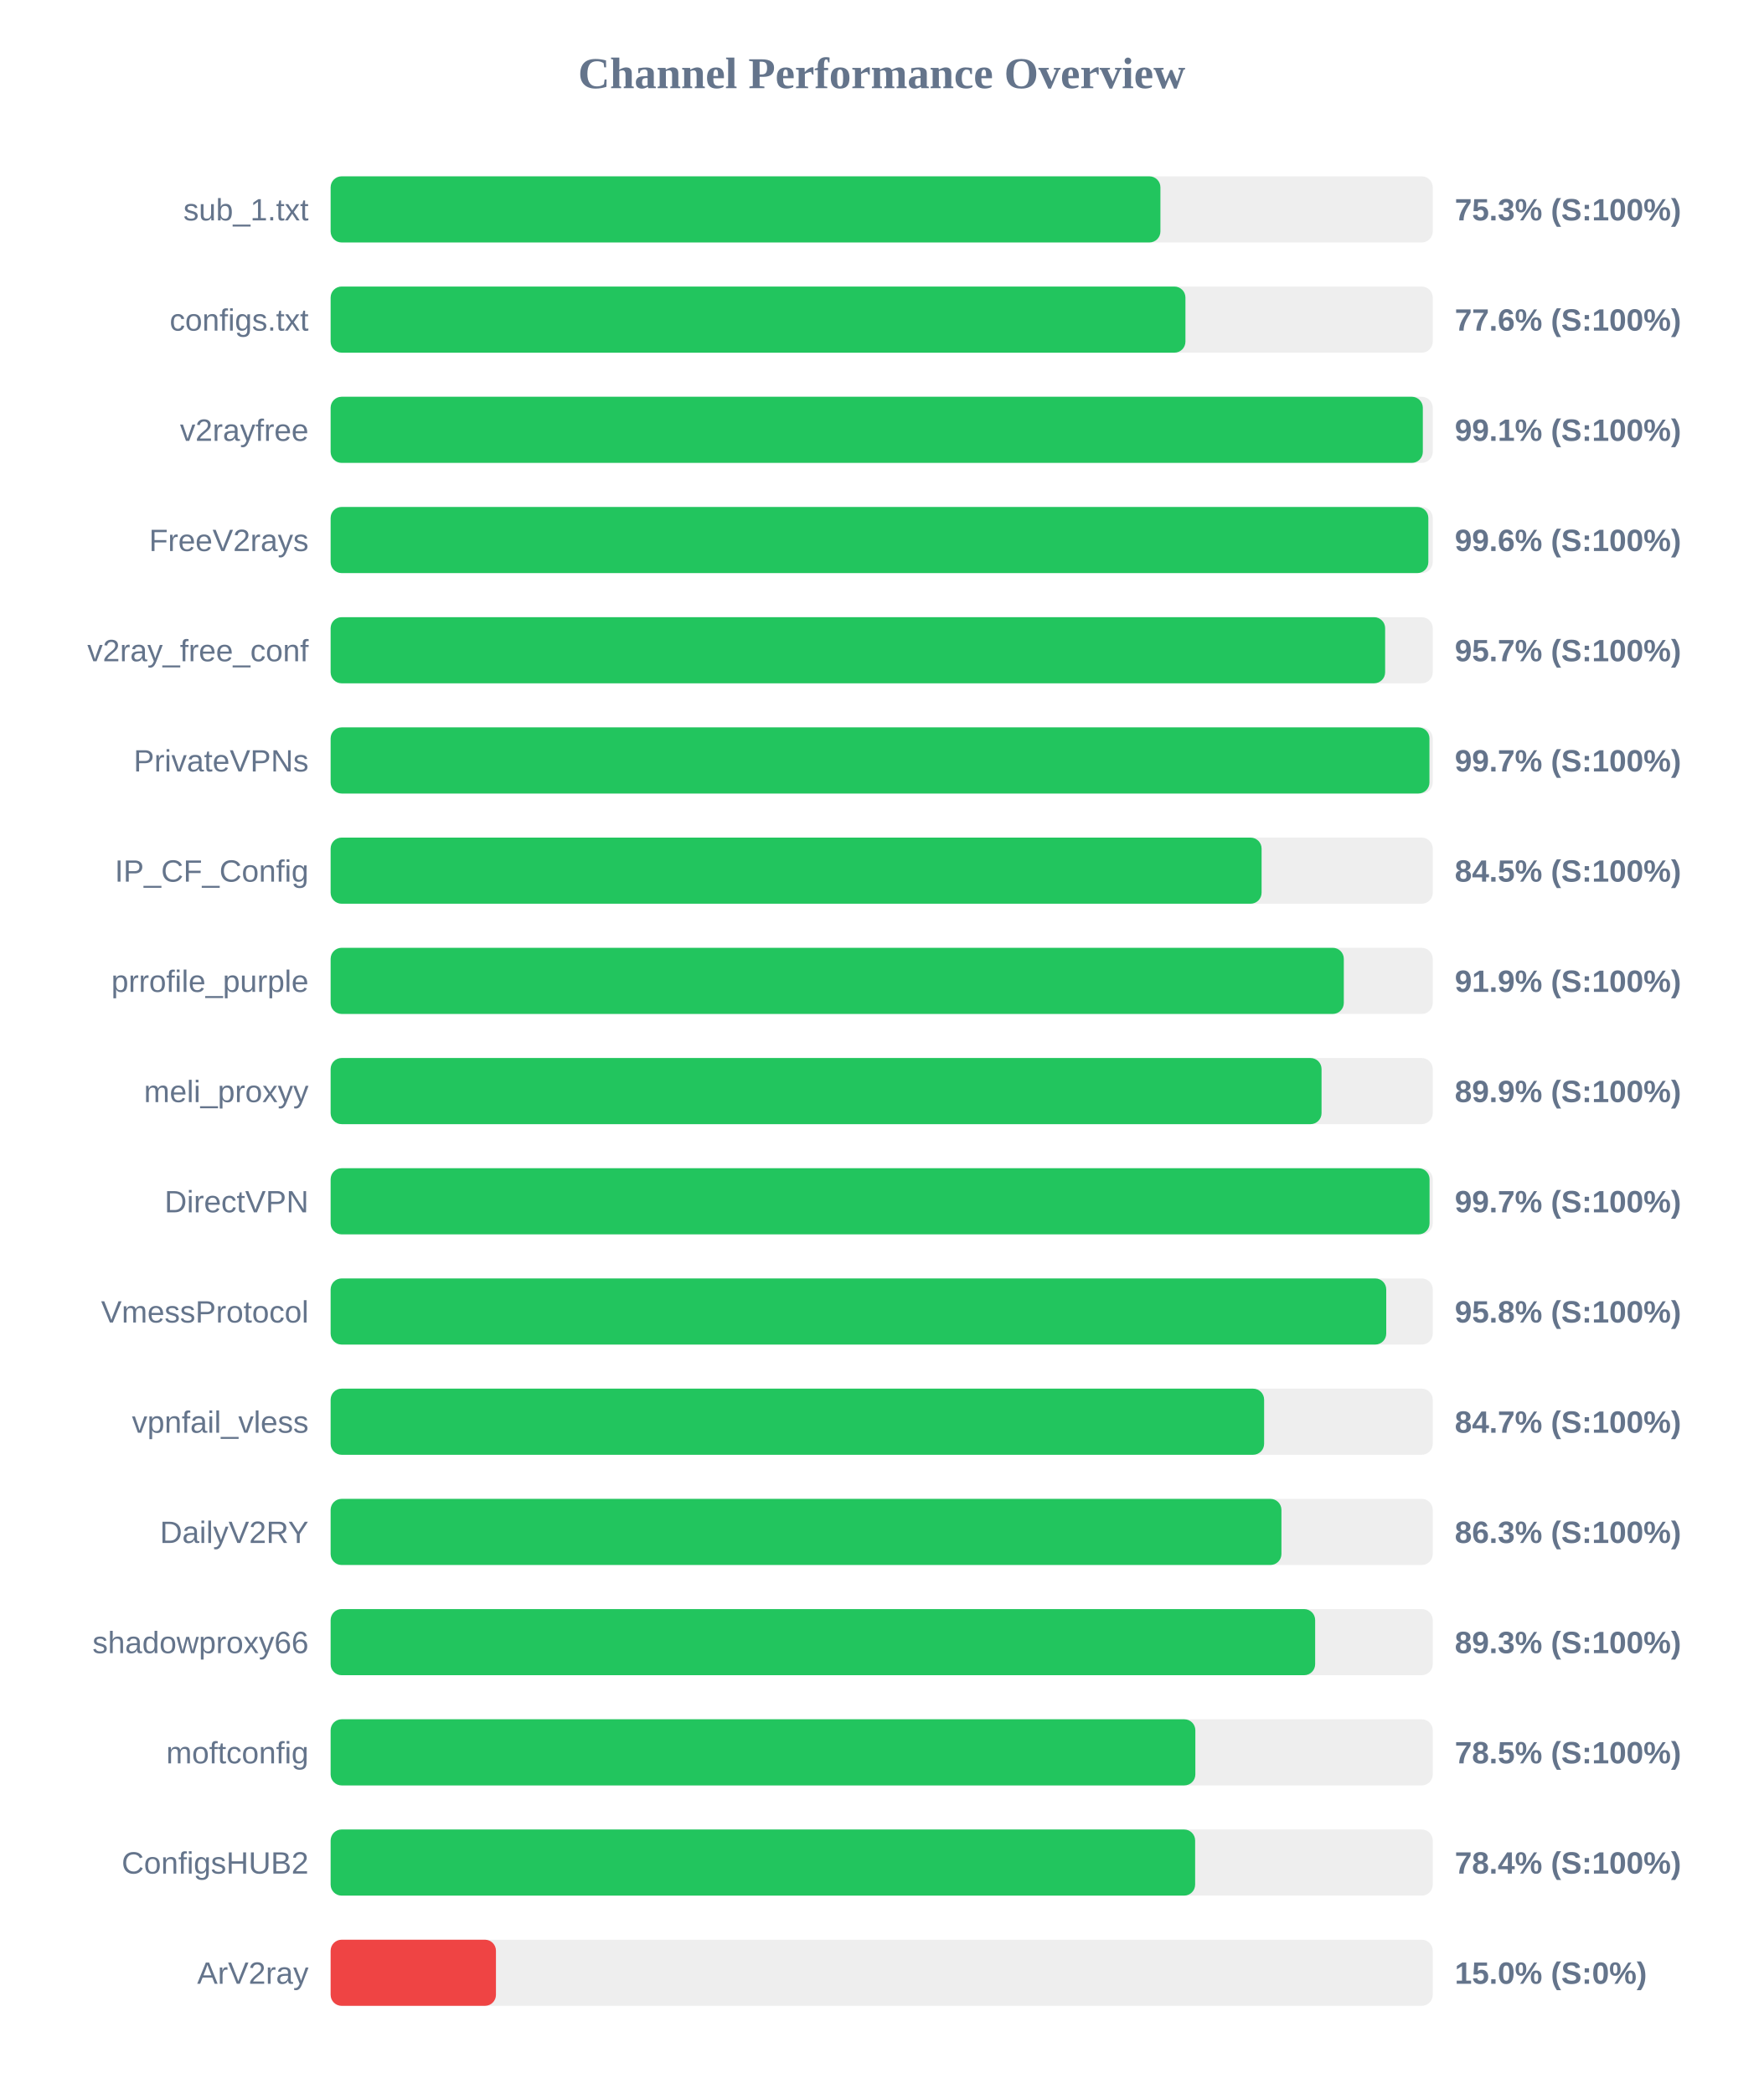
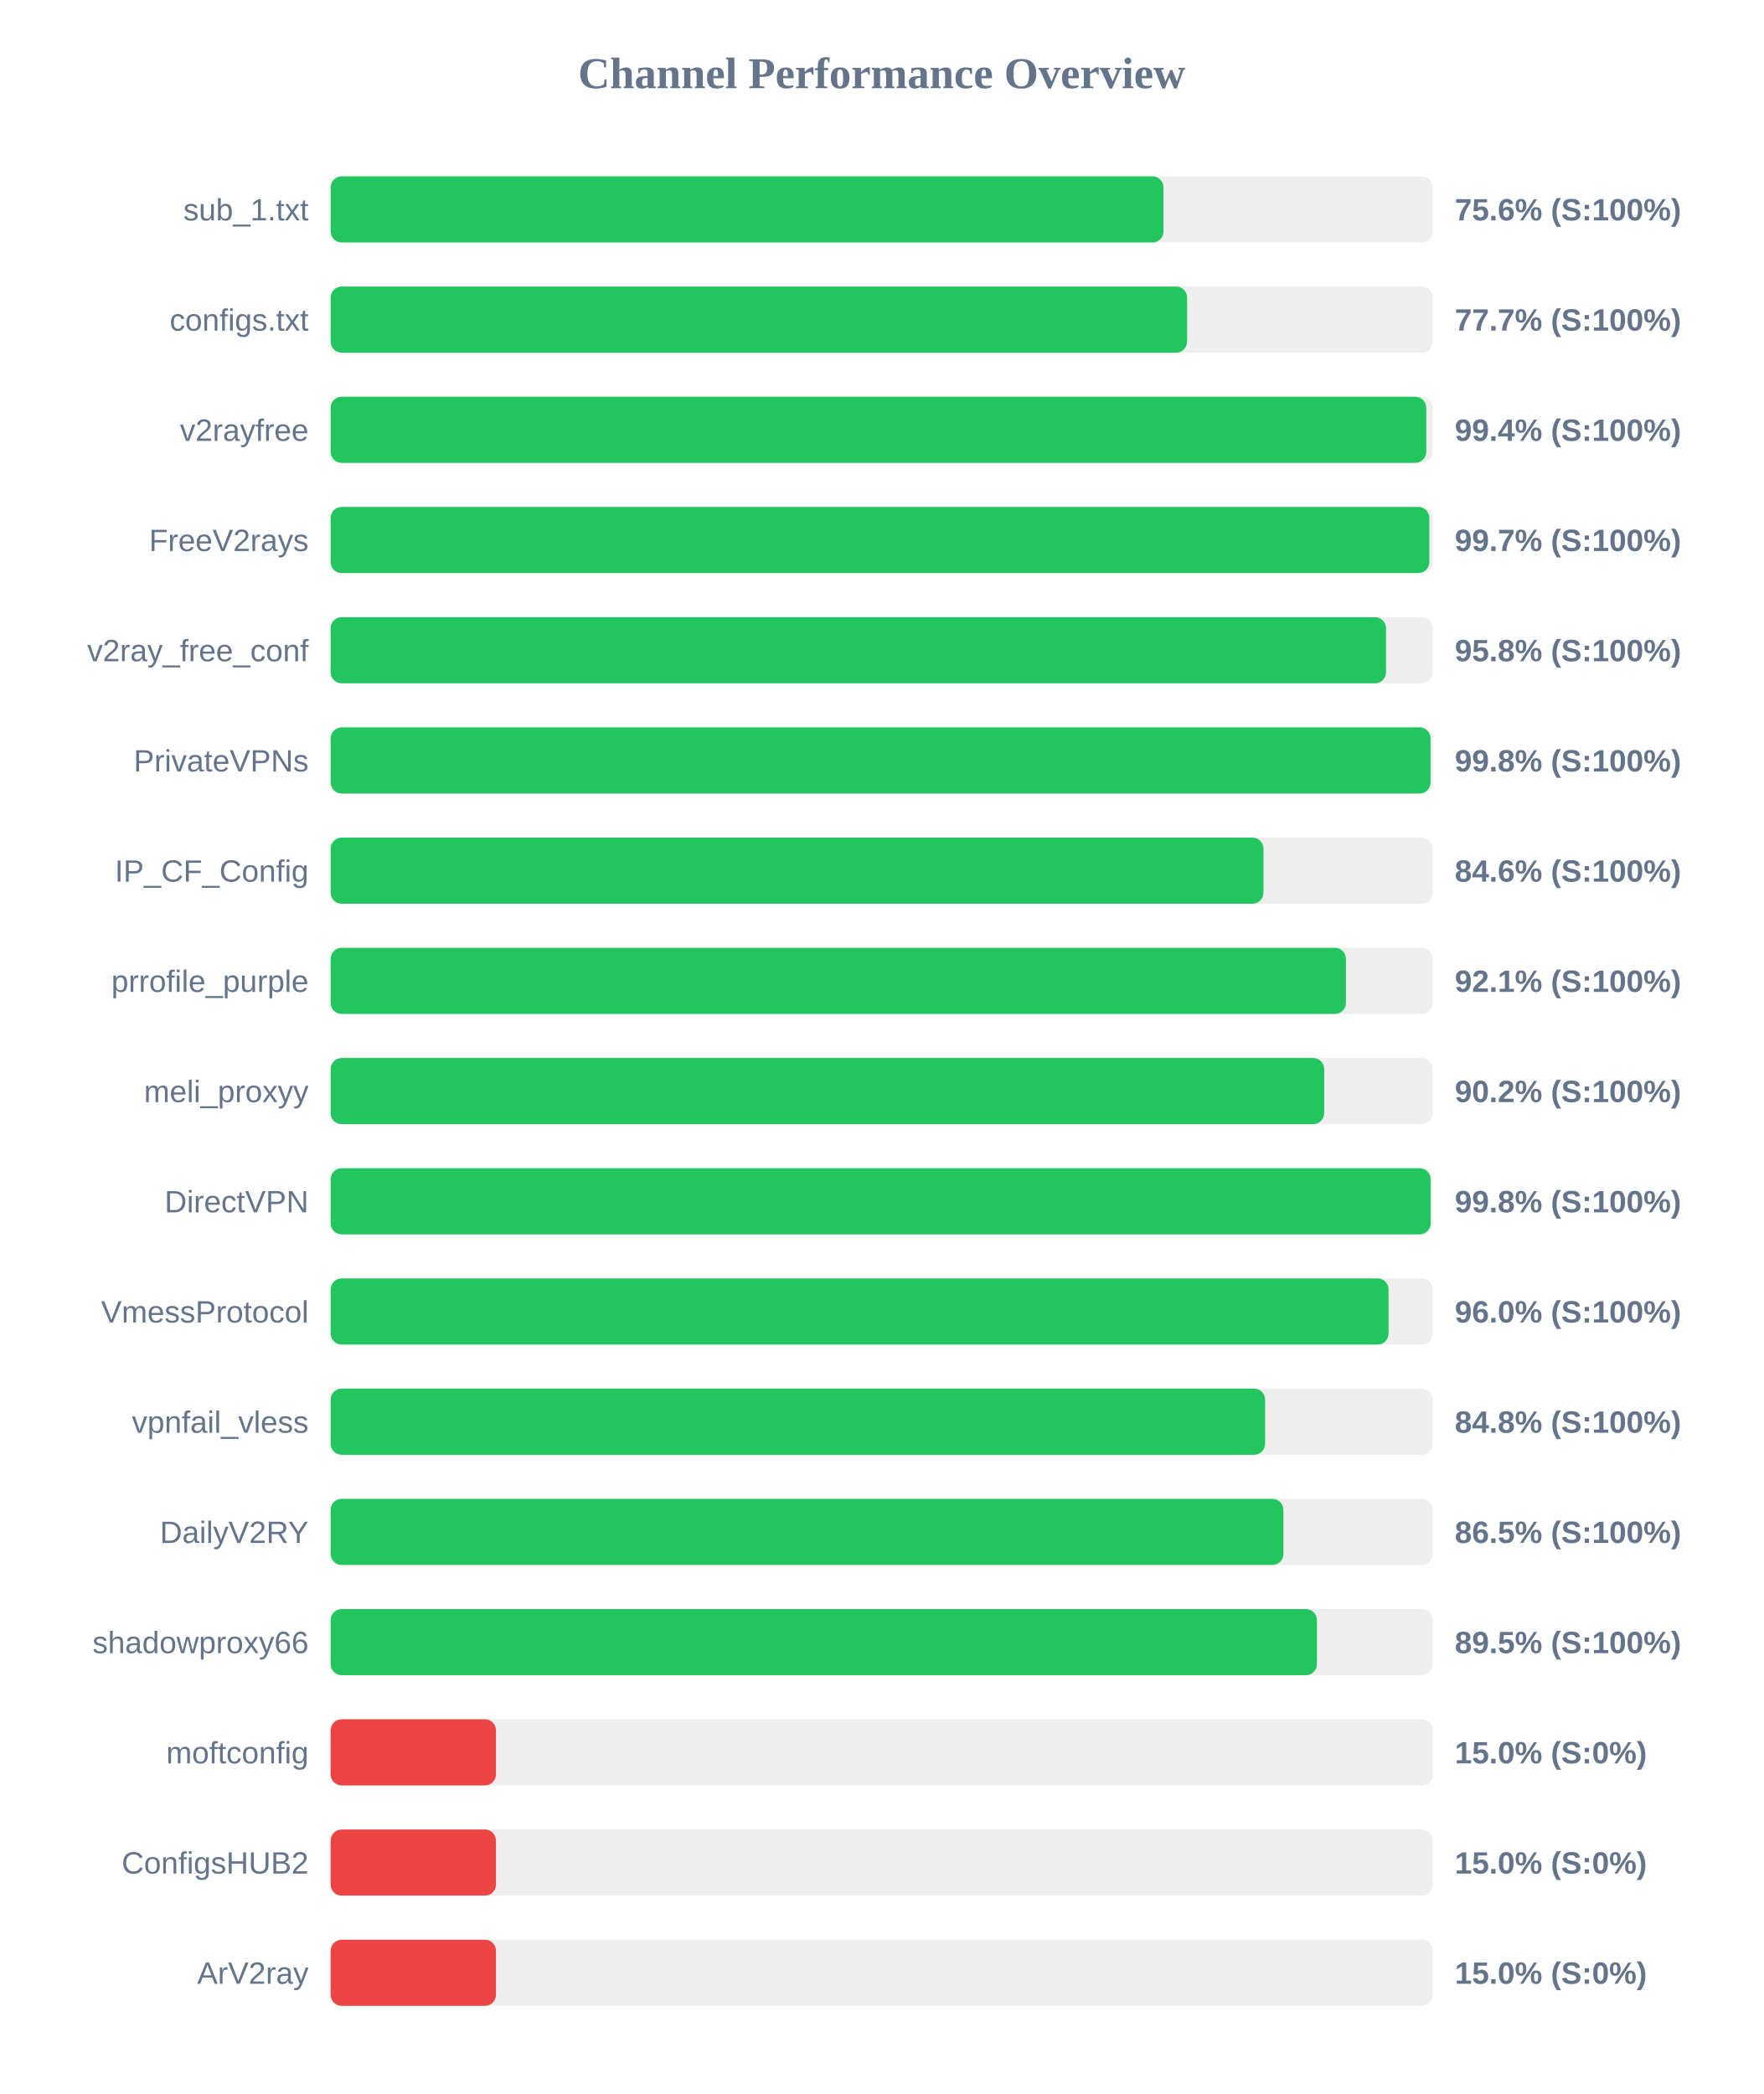
<svg xmlns="http://www.w3.org/2000/svg" width="800" height="950" version="1.1">
  <style>
        .row { font: 14px Arial; fill: #64748b; }
        .score { font: bold 14px Arial; fill: #64748b; }
    </style>
  <text x="400" y="40" text-anchor="middle" font-size="20px" font-weight="bold" fill="#64748b">Channel Performance Overview</text>
  <rect x="150" y="80" width="500" height="30" fill="#eee" rx="5" />
-   <rect x="150" y="80" width="376.45" height="30" fill="#22c55e" rx="5" />
+   <rect x="150" y="80" width="377.85" height="30" fill="#22c55e" rx="5" />
  <text x="140" y="100" text-anchor="end" class="row">sub_1.txt</text>
-   <text x="660" y="100" text-anchor="start" class="score">75.3% (S:100%)</text>
+   <text x="660" y="100" text-anchor="start" class="score">75.6% (S:100%)</text>
  <rect x="150" y="130" width="500" height="30" fill="#eee" rx="5" />
-   <rect x="150" y="130" width="387.8" height="30" fill="#22c55e" rx="5" />
+   <rect x="150" y="130" width="388.55" height="30" fill="#22c55e" rx="5" />
  <text x="140" y="150" text-anchor="end" class="row">configs.txt</text>
-   <text x="660" y="150" text-anchor="start" class="score">77.6% (S:100%)</text>
+   <text x="660" y="150" text-anchor="start" class="score">77.7% (S:100%)</text>
  <rect x="150" y="180" width="500" height="30" fill="#eee" rx="5" />
-   <rect x="150" y="180" width="495.5" height="30" fill="#22c55e" rx="5" />
+   <rect x="150" y="180" width="497.05" height="30" fill="#22c55e" rx="5" />
  <text x="140" y="200" text-anchor="end" class="row">v2rayfree</text>
-   <text x="660" y="200" text-anchor="start" class="score">99.1% (S:100%)</text>
+   <text x="660" y="200" text-anchor="start" class="score">99.4% (S:100%)</text>
  <rect x="150" y="230" width="500" height="30" fill="#eee" rx="5" />
-   <rect x="150" y="230" width="498.0" height="30" fill="#22c55e" rx="5" />
+   <rect x="150" y="230" width="498.45" height="30" fill="#22c55e" rx="5" />
  <text x="140" y="250" text-anchor="end" class="row">FreeV2rays</text>
-   <text x="660" y="250" text-anchor="start" class="score">99.6% (S:100%)</text>
+   <text x="660" y="250" text-anchor="start" class="score">99.7% (S:100%)</text>
  <rect x="150" y="280" width="500" height="30" fill="#eee" rx="5" />
-   <rect x="150" y="280" width="478.4" height="30" fill="#22c55e" rx="5" />
+   <rect x="150" y="280" width="478.8" height="30" fill="#22c55e" rx="5" />
  <text x="140" y="300" text-anchor="end" class="row">v2ray_free_conf</text>
-   <text x="660" y="300" text-anchor="start" class="score">95.7% (S:100%)</text>
+   <text x="660" y="300" text-anchor="start" class="score">95.8% (S:100%)</text>
  <rect x="150" y="330" width="500" height="30" fill="#eee" rx="5" />
-   <rect x="150" y="330" width="498.5" height="30" fill="#22c55e" rx="5" />
+   <rect x="150" y="330" width="499.0" height="30" fill="#22c55e" rx="5" />
  <text x="140" y="350" text-anchor="end" class="row">PrivateVPNs</text>
-   <text x="660" y="350" text-anchor="start" class="score">99.7% (S:100%)</text>
+   <text x="660" y="350" text-anchor="start" class="score">99.8% (S:100%)</text>
  <rect x="150" y="380" width="500" height="30" fill="#eee" rx="5" />
-   <rect x="150" y="380" width="422.35" height="30" fill="#22c55e" rx="5" />
+   <rect x="150" y="380" width="423.2" height="30" fill="#22c55e" rx="5" />
  <text x="140" y="400" text-anchor="end" class="row">IP_CF_Config</text>
-   <text x="660" y="400" text-anchor="start" class="score">84.5% (S:100%)</text>
+   <text x="660" y="400" text-anchor="start" class="score">84.6% (S:100%)</text>
  <rect x="150" y="430" width="500" height="30" fill="#eee" rx="5" />
-   <rect x="150" y="430" width="459.65" height="30" fill="#22c55e" rx="5" />
+   <rect x="150" y="430" width="460.6" height="30" fill="#22c55e" rx="5" />
  <text x="140" y="450" text-anchor="end" class="row">prrofile_purple</text>
-   <text x="660" y="450" text-anchor="start" class="score">91.9% (S:100%)</text>
+   <text x="660" y="450" text-anchor="start" class="score">92.1% (S:100%)</text>
  <rect x="150" y="480" width="500" height="30" fill="#eee" rx="5" />
-   <rect x="150" y="480" width="449.55" height="30" fill="#22c55e" rx="5" />
+   <rect x="150" y="480" width="450.75" height="30" fill="#22c55e" rx="5" />
  <text x="140" y="500" text-anchor="end" class="row">meli_proxyy</text>
-   <text x="660" y="500" text-anchor="start" class="score">89.9% (S:100%)</text>
+   <text x="660" y="500" text-anchor="start" class="score">90.2% (S:100%)</text>
  <rect x="150" y="530" width="500" height="30" fill="#eee" rx="5" />
-   <rect x="150" y="530" width="498.55" height="30" fill="#22c55e" rx="5" />
+   <rect x="150" y="530" width="499.05" height="30" fill="#22c55e" rx="5" />
  <text x="140" y="550" text-anchor="end" class="row">DirectVPN</text>
-   <text x="660" y="550" text-anchor="start" class="score">99.7% (S:100%)</text>
+   <text x="660" y="550" text-anchor="start" class="score">99.8% (S:100%)</text>
  <rect x="150" y="580" width="500" height="30" fill="#eee" rx="5" />
-   <rect x="150" y="580" width="478.9" height="30" fill="#22c55e" rx="5" />
+   <rect x="150" y="580" width="479.95" height="30" fill="#22c55e" rx="5" />
  <text x="140" y="600" text-anchor="end" class="row">VmessProtocol</text>
-   <text x="660" y="600" text-anchor="start" class="score">95.8% (S:100%)</text>
+   <text x="660" y="600" text-anchor="start" class="score">96.0% (S:100%)</text>
  <rect x="150" y="630" width="500" height="30" fill="#eee" rx="5" />
-   <rect x="150" y="630" width="423.5" height="30" fill="#22c55e" rx="5" />
+   <rect x="150" y="630" width="423.95" height="30" fill="#22c55e" rx="5" />
  <text x="140" y="650" text-anchor="end" class="row">vpnfail_vless</text>
-   <text x="660" y="650" text-anchor="start" class="score">84.7% (S:100%)</text>
+   <text x="660" y="650" text-anchor="start" class="score">84.8% (S:100%)</text>
  <rect x="150" y="680" width="500" height="30" fill="#eee" rx="5" />
-   <rect x="150" y="680" width="431.35" height="30" fill="#22c55e" rx="5" />
+   <rect x="150" y="680" width="432.25" height="30" fill="#22c55e" rx="5" />
  <text x="140" y="700" text-anchor="end" class="row">DailyV2RY</text>
-   <text x="660" y="700" text-anchor="start" class="score">86.3% (S:100%)</text>
+   <text x="660" y="700" text-anchor="start" class="score">86.5% (S:100%)</text>
  <rect x="150" y="730" width="500" height="30" fill="#eee" rx="5" />
-   <rect x="150" y="730" width="446.65" height="30" fill="#22c55e" rx="5" />
+   <rect x="150" y="730" width="447.45" height="30" fill="#22c55e" rx="5" />
  <text x="140" y="750" text-anchor="end" class="row">shadowproxy66</text>
-   <text x="660" y="750" text-anchor="start" class="score">89.3% (S:100%)</text>
+   <text x="660" y="750" text-anchor="start" class="score">89.5% (S:100%)</text>
  <rect x="150" y="780" width="500" height="30" fill="#eee" rx="5" />
-   <rect x="150" y="780" width="392.3" height="30" fill="#22c55e" rx="5" />
+   <rect x="150" y="780" width="75.0" height="30" fill="#ef4444" rx="5" />
  <text x="140" y="800" text-anchor="end" class="row">moftconfig</text>
-   <text x="660" y="800" text-anchor="start" class="score">78.5% (S:100%)</text>
+   <text x="660" y="800" text-anchor="start" class="score">15.0% (S:0%)</text>
  <rect x="150" y="830" width="500" height="30" fill="#eee" rx="5" />
-   <rect x="150" y="830" width="392.2" height="30" fill="#22c55e" rx="5" />
+   <rect x="150" y="830" width="75.0" height="30" fill="#ef4444" rx="5" />
  <text x="140" y="850" text-anchor="end" class="row">ConfigsHUB2</text>
-   <text x="660" y="850" text-anchor="start" class="score">78.4% (S:100%)</text>
+   <text x="660" y="850" text-anchor="start" class="score">15.0% (S:0%)</text>
  <rect x="150" y="880" width="500" height="30" fill="#eee" rx="5" />
  <rect x="150" y="880" width="75.0" height="30" fill="#ef4444" rx="5" />
  <text x="140" y="900" text-anchor="end" class="row">ArV2ray</text>
  <text x="660" y="900" text-anchor="start" class="score">15.0% (S:0%)</text>
</svg>
